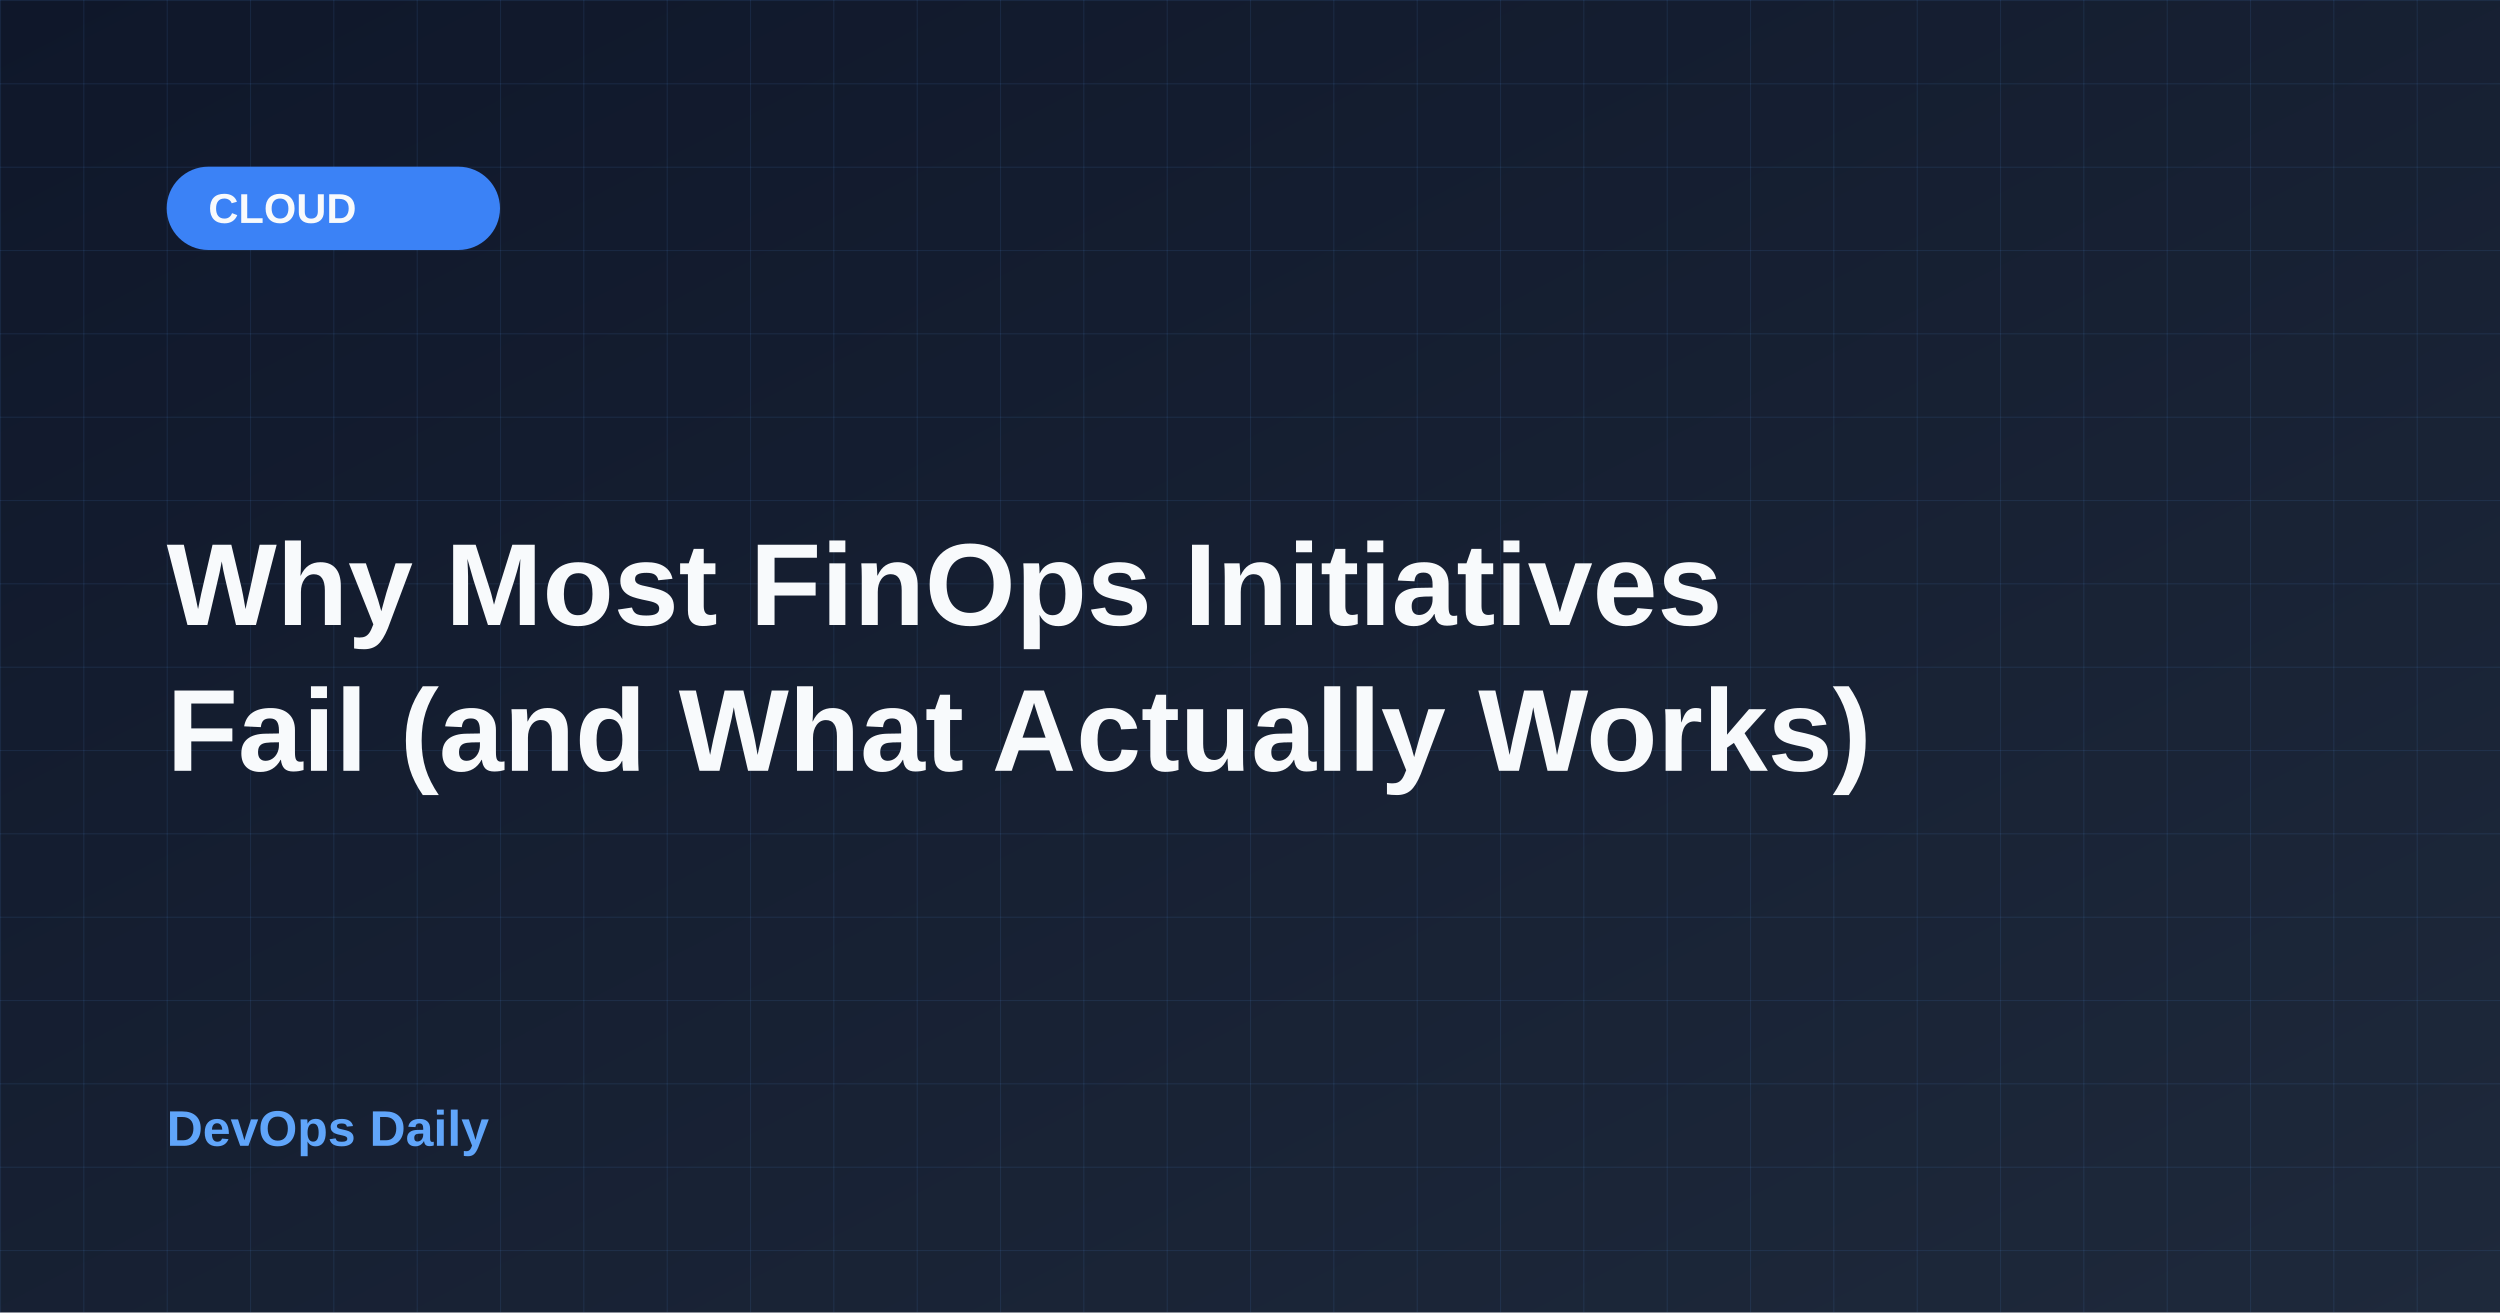
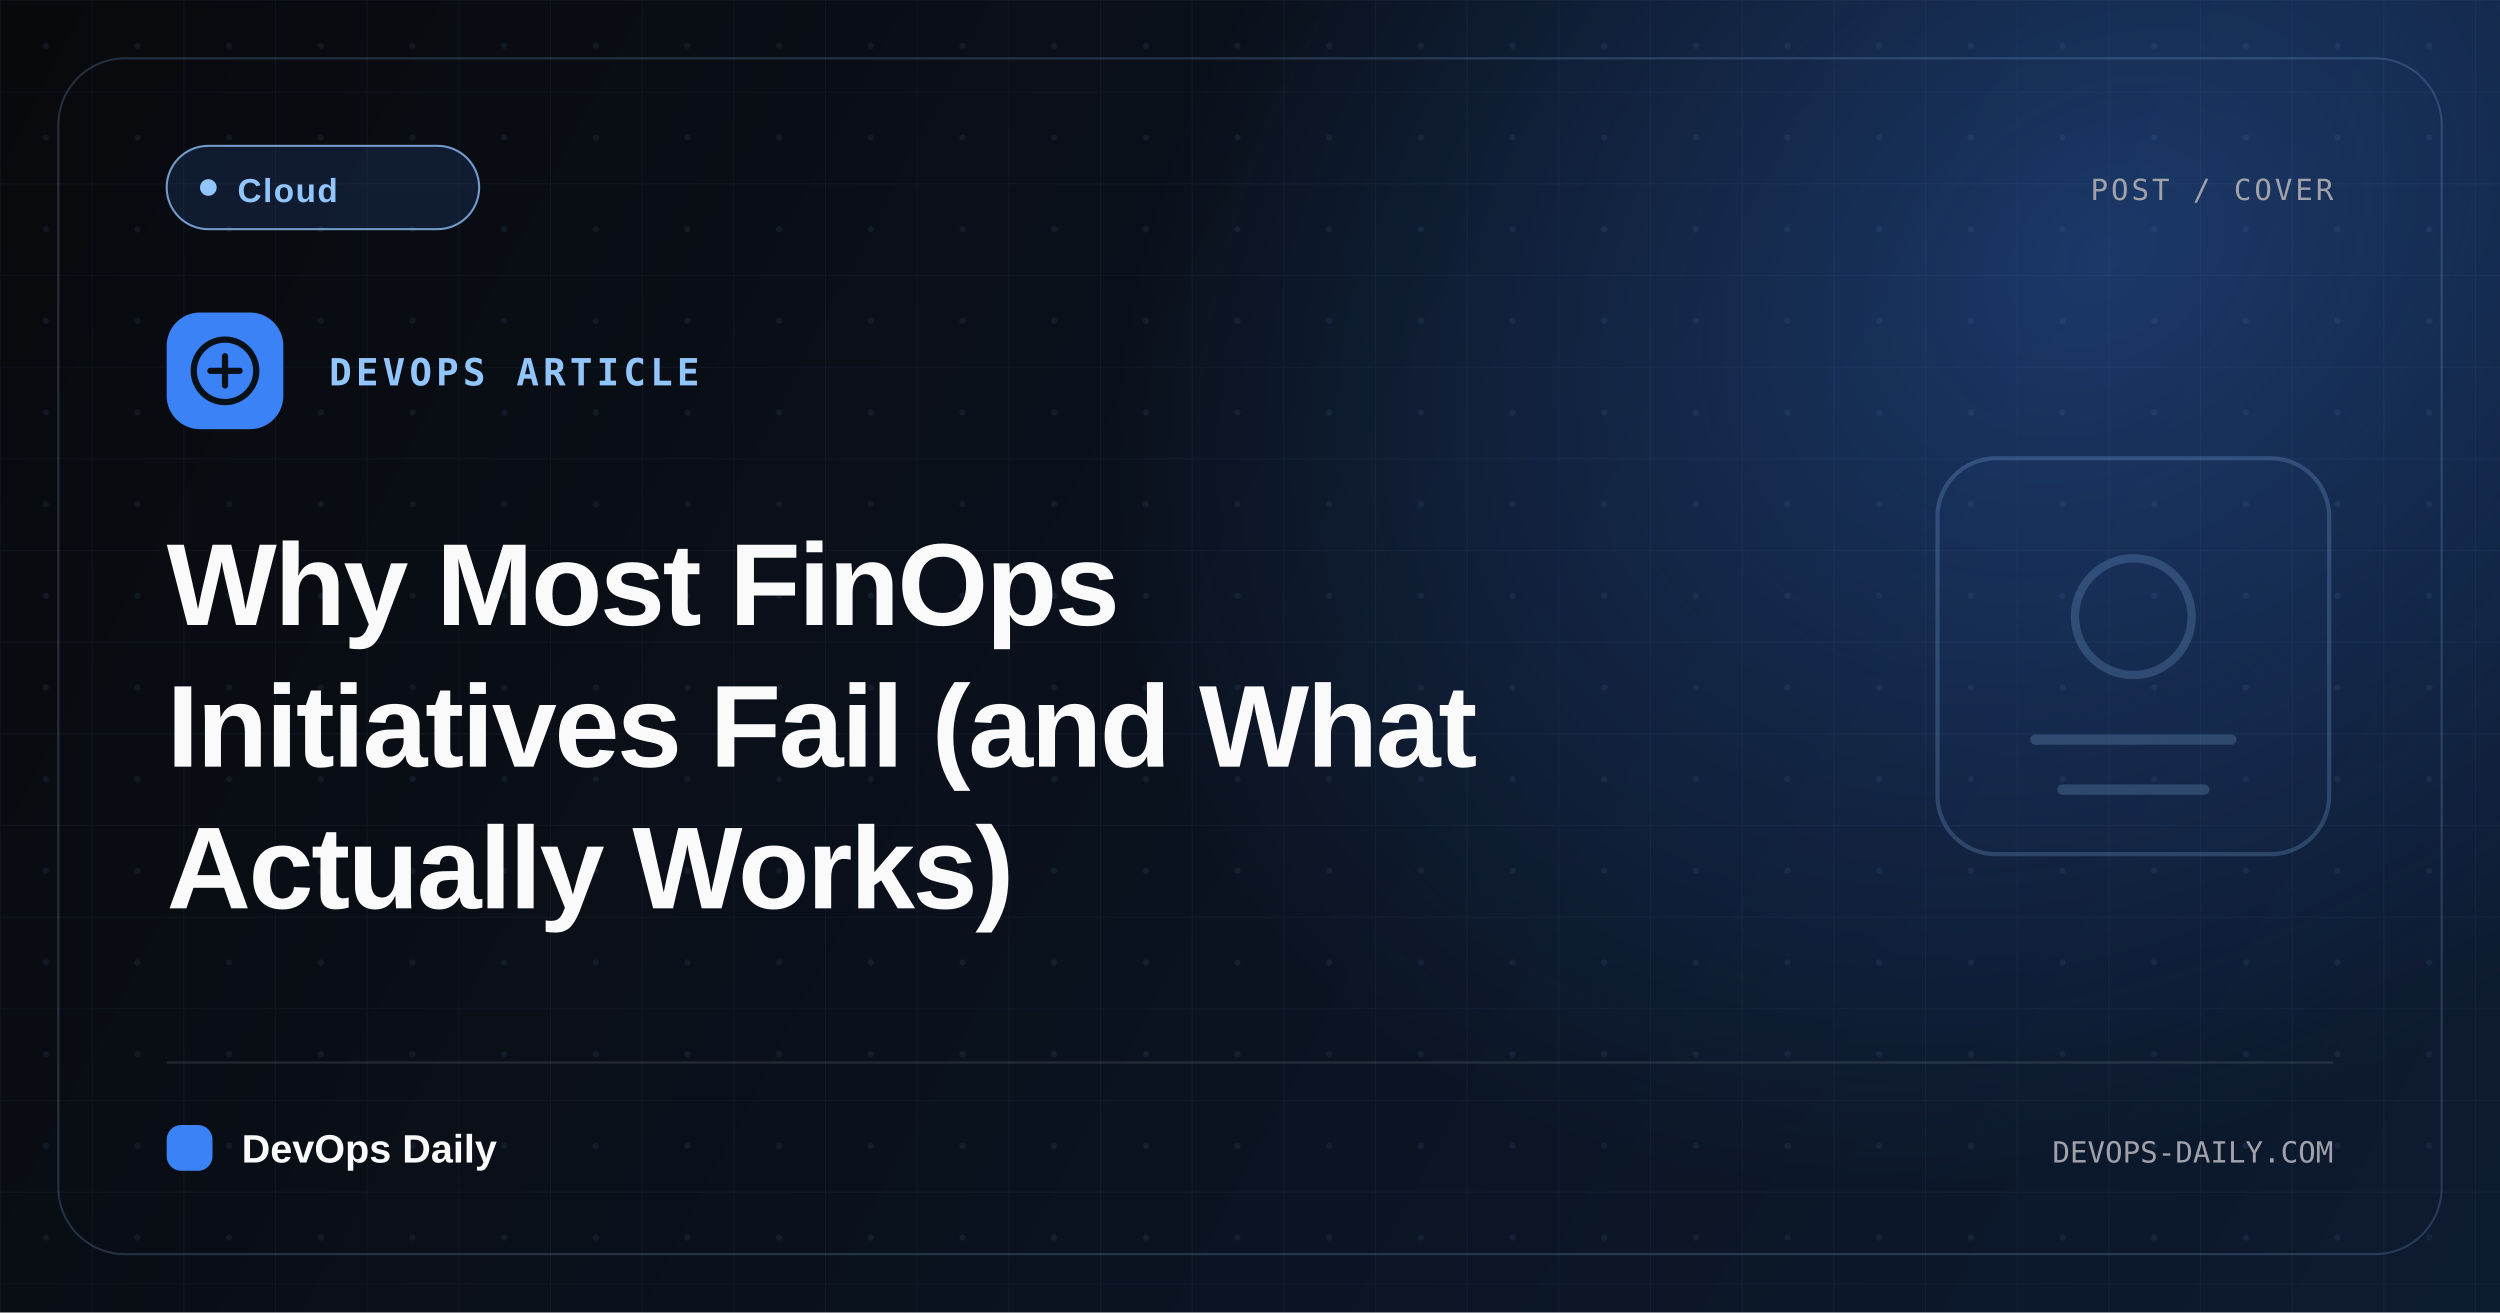
- <svg xmlns="http://www.w3.org/2000/svg" width="1200" height="630">
+ <svg xmlns="http://www.w3.org/2000/svg" width="1200" height="630" viewBox="0 0 1200 630" role="img" aria-label="Why Most FinOps Initiatives Fail (and What Actually Works)">
  <defs>
-     <linearGradient id="bgGradient" x1="0%" y1="0%" x2="100%" y2="100%">
-       <stop offset="0%" style="stop-color:#0f172a;stop-opacity:1" />
-       <stop offset="100%" style="stop-color:#1e293b;stop-opacity:1" />
+     <linearGradient id="bg" x1="0" y1="0" x2="1200" y2="630" gradientUnits="userSpaceOnUse">
+       <stop stop-color="#08090c" />
+       <stop offset="1" stop-color="#0d1b31" />
    </linearGradient>
-     <pattern id="grid" x="0" y="0" width="40" height="40" patternUnits="userSpaceOnUse">
-       <line x1="0" y1="0" x2="0" y2="40" stroke="#60a5fa" stroke-width="1" opacity="0.1" />
-       <line x1="0" y1="0" x2="40" y2="0" stroke="#60a5fa" stroke-width="1" opacity="0.1" />
+     <radialGradient id="glow" cx="0" cy="0" r="1" gradientTransform="translate(1010 120) rotate(142) scale(520 400)" gradientUnits="userSpaceOnUse">
+       <stop stop-color="#3b82f6" stop-opacity=".32" />
+       <stop offset="1" stop-color="#3b82f6" stop-opacity="0" />
+     </radialGradient>
+     <pattern id="grid" width="44" height="44" patternUnits="userSpaceOnUse">
+       <path d="M44 0H0V44" fill="none" stroke="#93c5fd" stroke-opacity=".05" />
+       <circle cx="22" cy="22" r="1.5" fill="#93c5fd" fill-opacity=".075" />
    </pattern>
  </defs>
-   <rect width="1200" height="630" fill="url(#bgGradient)" />
+   <rect width="1200" height="630" fill="url(#bg)" />
+   <rect width="1200" height="630" fill="url(#glow)" />
  <rect width="1200" height="630" fill="url(#grid)" />
-   <rect x="80" y="80" width="160" height="40" rx="20" fill="#3b82f6" />
-   <text x="100" y="107" font-family="Arial, sans-serif" font-size="20" font-weight="bold" fill="#f8fafc">CLOUD</text>
-   <text x="80" y="300" font-family="Arial, sans-serif" font-size="56" font-weight="bold" fill="#f8fafc">Why Most FinOps Initiatives</text>
-   <text x="80" y="370" font-family="Arial, sans-serif" font-size="56" font-weight="bold" fill="#f8fafc">Fail (and What Actually Works)</text>
-   <text x="80" y="550" font-family="Arial, sans-serif" font-size="24" font-weight="bold" fill="#60a5fa">DevOps Daily</text>
+   <rect x="28" y="28" width="1144" height="574" rx="32" fill="none" stroke="#93c5fd" stroke-opacity=".2" />
+   <g transform="translate(930 220)" opacity=".22">
+     <rect x="0" y="0" width="188" height="190" rx="28" fill="#3b82f6" fill-opacity=".12" stroke="#93c5fd" stroke-width="2" />
+     <circle cx="94" cy="76" r="28" fill="none" stroke="#93c5fd" stroke-width="4" />
+     <path d="M47 135h94M60 159h68" stroke="#93c5fd" stroke-width="5" stroke-linecap="round" />
+   </g>
+   <rect x="80" y="70" width="150" height="40" rx="20" fill="#3b82f6" fill-opacity=".14" stroke="#93c5fd" stroke-opacity=".76" />
+   <circle cx="100" cy="90" r="4" fill="#93c5fd" />
+   <text x="114" y="97" font-family="Arial, sans-serif" font-size="16" font-weight="700" letter-spacing=".7" fill="#93c5fd">Cloud</text>
+   <text x="1120" y="96" font-family="Menlo, Monaco, monospace" font-size="14" letter-spacing="1.4" fill="#a1a1aa" text-anchor="end">POST / COVER</text>
+   <rect x="80" y="150" width="56" height="56" rx="16" fill="#3b82f6" />
+   <circle cx="108" cy="178" r="15" fill="none" stroke="#081018" stroke-width="3" />
+   <path d="M101 178h14m-7-7v14" stroke="#081018" stroke-width="3" stroke-linecap="round" />
+   <text x="158" y="185" font-family="Menlo, Monaco, monospace" font-size="18" font-weight="700" letter-spacing="2" fill="#93c5fd">DEVOPS ARTICLE</text>
+   <text data-cover-title-line="true" x="80" y="300" font-family="Arial, sans-serif" font-size="56" font-weight="800" letter-spacing="-1.1" fill="#fafafa">Why Most FinOps</text>
+   <text data-cover-title-line="true" x="80" y="368" font-family="Arial, sans-serif" font-size="56" font-weight="800" letter-spacing="-1.1" fill="#fafafa">Initiatives Fail (and What</text>
+   <text data-cover-title-line="true" x="80" y="436" font-family="Arial, sans-serif" font-size="56" font-weight="800" letter-spacing="-1.1" fill="#fafafa">Actually Works)</text>
+   <line x1="80" y1="510" x2="1120" y2="510" stroke="#fafafa" stroke-opacity=".12" />
+   <rect x="80" y="540" width="22" height="22" rx="7" fill="#3b82f6" />
+   <text x="116" y="558" font-family="Arial, sans-serif" font-size="19" font-weight="800" fill="#fafafa">DevOps Daily</text>
+   <text x="1120" y="558" font-family="Menlo, Monaco, monospace" font-size="14" fill="#a1a1aa" text-anchor="end">DEVOPS-DAILY.COM</text>
</svg>
